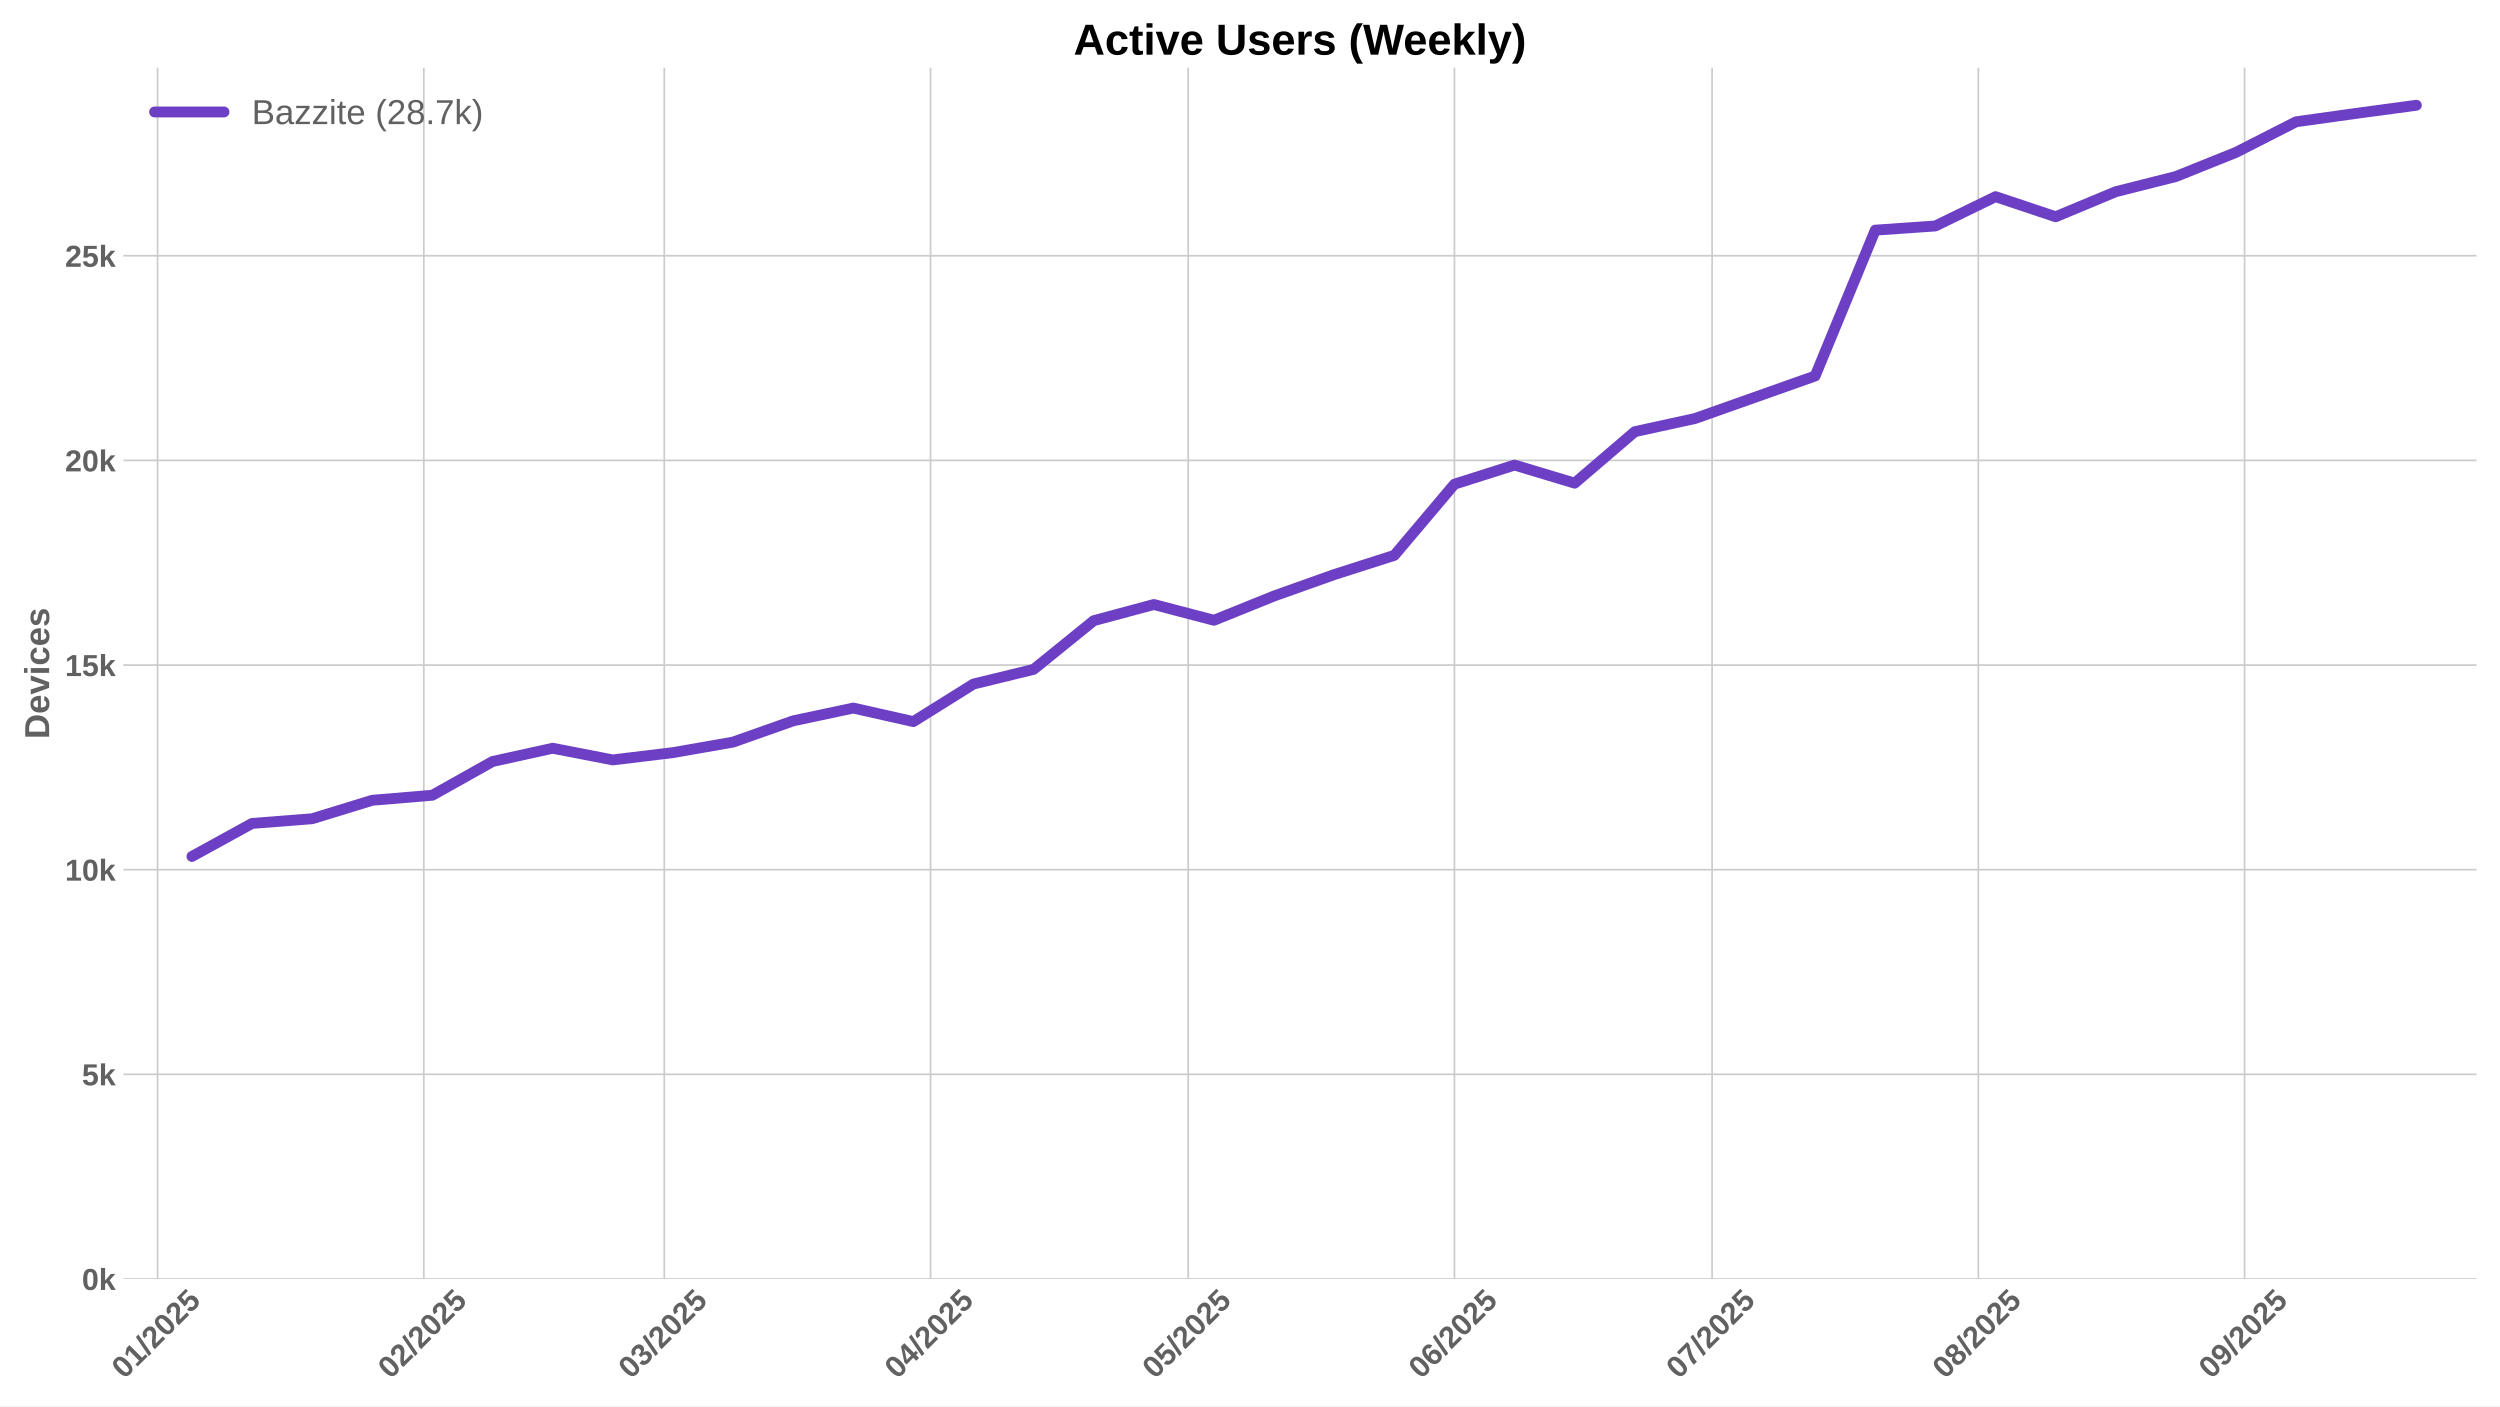
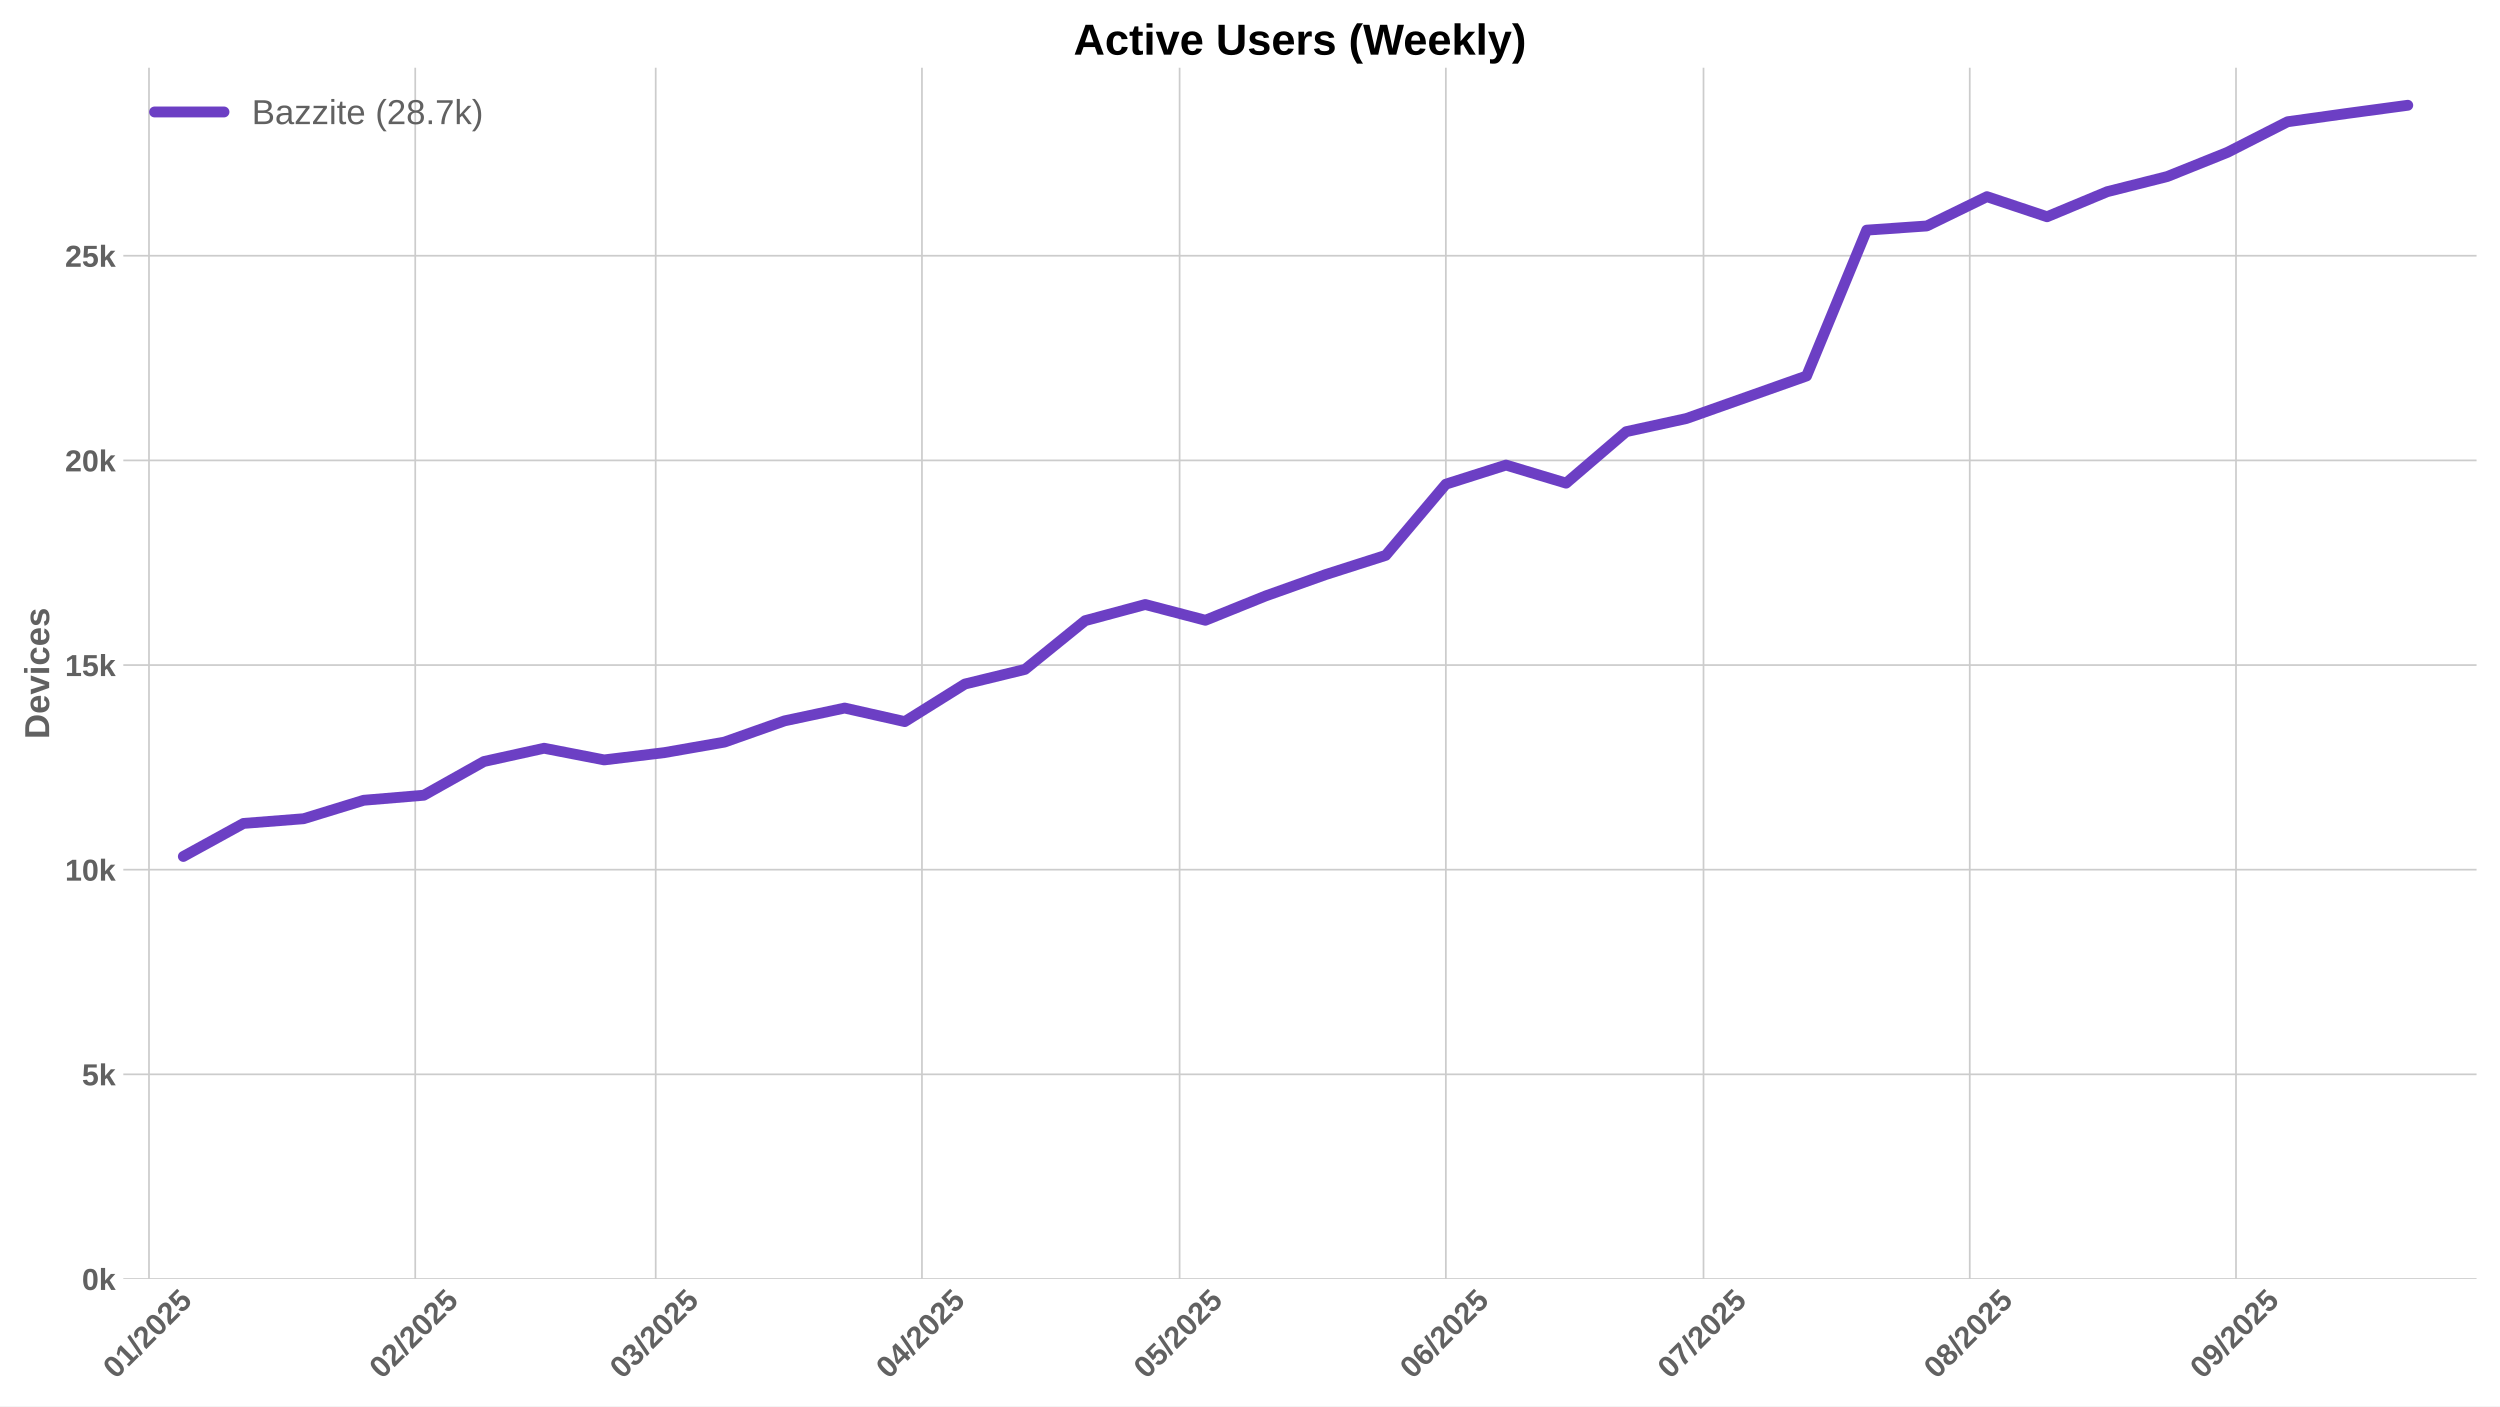
<svg xmlns="http://www.w3.org/2000/svg" xmlns:xlink="http://www.w3.org/1999/xlink" width="1152pt" height="648pt" viewBox="0 0 1152 648" version="1.1">
  <defs>
    <style type="text/css">*{stroke-linejoin: round; stroke-linecap: butt}</style>
  </defs>
  <g id="figure_1">
    <g id="patch_1">
      <path d="M 0 648  L 1152 648  L 1152 0  L 0 0  z " style="fill: #ffffff" />
    </g>
    <g id="axes_1">
      <g id="patch_2">
        <path d="M 56.82 589.343  L 1141.2 589.343  L 1141.2 31.2  L 56.82 31.2  z " style="fill: #ffffff" />
      </g>
      <g id="matplotlib.axis_1">
        <g id="xtick_1">
          <g id="line2d_1">
-             <path d="M 72.608 589.343  L 72.608 31.2  " clip-path="url(#pc7338f2c9f)" style="fill: none; stroke: #cccccc; stroke-width: 0.8; stroke-linecap: round" />
+             <path d="M 68.653 589.343  L 68.653 31.2  " clip-path="url(#pbc59b7cea6)" style="fill: none; stroke: #cccccc; stroke-width: 0.8; stroke-linecap: round" />
          </g>
          <g id="line2d_2" />
          <g id="text_1">
-             <g style="fill: #616161" transform="translate(57.27794 635.7977) rotate(-45) scale(0.14 -0.14)">
+             <g style="fill: #616161" transform="translate(53.32278 635.7977) rotate(-45) scale(0.14 -0.14)">
              <defs>
                <path id="LiberationSans-Bold-30" d="M 3297 2203  Q 3297 1088 2914 512  Q 2531 -63 1766 -63  Q 253 -63 253 2203  Q 253 2994 418 3494  Q 584 3994 915 4231  Q 1247 4469 1791 4469  Q 2572 4469 2934 3903  Q 3297 3338 3297 2203  z M 2416 2203  Q 2416 2813 2356 3150  Q 2297 3488 2165 3634  Q 2034 3781 1784 3781  Q 1519 3781 1383 3632  Q 1247 3484 1189 3148  Q 1131 2813 1131 2203  Q 1131 1600 1192 1261  Q 1253 922 1386 775  Q 1519 628 1772 628  Q 2022 628 2158 783  Q 2294 938 2355 1278  Q 2416 1619 2416 2203  z " transform="scale(0.015625)" />
                <path id="LiberationSans-Bold-31" d="M 403 0  L 403 653  L 1494 653  L 1494 3656  L 438 2997  L 438 3688  L 1541 4403  L 2372 4403  L 2372 653  L 3381 653  L 3381 0  L 403 0  z " transform="scale(0.015625)" />
                <path id="LiberationSans-Bold-2f" d="M 63 -128  L 972 4638  L 1716 4638  L 822 -128  L 63 -128  z " transform="scale(0.015625)" />
                <path id="LiberationSans-Bold-32" d="M 222 0  L 222 609  Q 394 988 711 1347  Q 1028 1706 1509 2097  Q 1972 2472 2158 2715  Q 2344 2959 2344 3194  Q 2344 3769 1766 3769  Q 1484 3769 1336 3617  Q 1188 3466 1144 3163  L 259 3213  Q 334 3825 717 4147  Q 1100 4469 1759 4469  Q 2472 4469 2853 4144  Q 3234 3819 3234 3231  Q 3234 2922 3112 2672  Q 2991 2422 2800 2211  Q 2609 2000 2376 1815  Q 2144 1631 1925 1456  Q 1706 1281 1526 1103  Q 1347 925 1259 722  L 3303 722  L 3303 0  L 222 0  z " transform="scale(0.015625)" />
                <path id="LiberationSans-Bold-35" d="M 3381 1466  Q 3381 766 2945 351  Q 2509 -63 1750 -63  Q 1088 -63 689 235  Q 291 534 197 1100  L 1075 1172  Q 1144 891 1319 762  Q 1494 634 1759 634  Q 2088 634 2283 843  Q 2478 1053 2478 1447  Q 2478 1794 2293 2001  Q 2109 2209 1778 2209  Q 1413 2209 1181 1925  L 325 1925  L 478 4403  L 3125 4403  L 3125 3750  L 1275 3750  L 1203 2638  Q 1522 2919 2000 2919  Q 2628 2919 3004 2528  Q 3381 2138 3381 1466  z " transform="scale(0.015625)" />
              </defs>
              <use xlink:href="#LiberationSans-Bold-30" />
              <use xlink:href="#LiberationSans-Bold-31" transform="translate(55.61523 0)" />
              <use xlink:href="#LiberationSans-Bold-2f" transform="translate(111.2305 0)" />
              <use xlink:href="#LiberationSans-Bold-32" transform="translate(139.0137 0)" />
              <use xlink:href="#LiberationSans-Bold-30" transform="translate(194.6289 0)" />
              <use xlink:href="#LiberationSans-Bold-32" transform="translate(250.2441 0)" />
              <use xlink:href="#LiberationSans-Bold-35" transform="translate(305.8594 0)" />
            </g>
          </g>
        </g>
        <g id="xtick_2">
          <g id="line2d_3">
-             <path d="M 195.294 589.343  L 195.294 31.2  " clip-path="url(#pc7338f2c9f)" style="fill: none; stroke: #cccccc; stroke-width: 0.8; stroke-linecap: round" />
+             <path d="M 191.338 589.343  L 191.338 31.2  " clip-path="url(#pbc59b7cea6)" style="fill: none; stroke: #cccccc; stroke-width: 0.8; stroke-linecap: round" />
          </g>
          <g id="line2d_4" />
          <g id="text_2">
-             <g style="fill: #616161" transform="translate(179.9633 635.7977) rotate(-45) scale(0.14 -0.14)">
+             <g style="fill: #616161" transform="translate(176.0081 635.7977) rotate(-45) scale(0.14 -0.14)">
              <use xlink:href="#LiberationSans-Bold-30" />
              <use xlink:href="#LiberationSans-Bold-32" transform="translate(55.61523 0)" />
              <use xlink:href="#LiberationSans-Bold-2f" transform="translate(111.2305 0)" />
              <use xlink:href="#LiberationSans-Bold-32" transform="translate(139.0137 0)" />
              <use xlink:href="#LiberationSans-Bold-30" transform="translate(194.6289 0)" />
              <use xlink:href="#LiberationSans-Bold-32" transform="translate(250.2441 0)" />
              <use xlink:href="#LiberationSans-Bold-35" transform="translate(305.8594 0)" />
            </g>
          </g>
        </g>
        <g id="xtick_3">
          <g id="line2d_5">
-             <path d="M 306.106 589.343  L 306.106 31.2  " clip-path="url(#pc7338f2c9f)" style="fill: none; stroke: #cccccc; stroke-width: 0.8; stroke-linecap: round" />
+             <path d="M 302.151 589.343  L 302.151 31.2  " clip-path="url(#pbc59b7cea6)" style="fill: none; stroke: #cccccc; stroke-width: 0.8; stroke-linecap: round" />
          </g>
          <g id="line2d_6" />
          <g id="text_3">
-             <g style="fill: #616161" transform="translate(290.7758 635.7977) rotate(-45) scale(0.14 -0.14)">
+             <g style="fill: #616161" transform="translate(286.8207 635.7977) rotate(-45) scale(0.14 -0.14)">
              <defs>
                <path id="LiberationSans-Bold-33" d="M 3328 1222  Q 3328 603 2922 265  Q 2516 -72 1766 -72  Q 1056 -72 637 254  Q 219 581 147 1197  L 1041 1275  Q 1125 641 1763 641  Q 2078 641 2253 797  Q 2428 953 2428 1275  Q 2428 1569 2215 1725  Q 2003 1881 1584 1881  L 1278 1881  L 1278 2591  L 1566 2591  Q 1944 2591 2134 2745  Q 2325 2900 2325 3188  Q 2325 3459 2173 3614  Q 2022 3769 1731 3769  Q 1459 3769 1292 3619  Q 1125 3469 1100 3194  L 222 3256  Q 291 3825 694 4147  Q 1097 4469 1747 4469  Q 2438 4469 2827 4158  Q 3216 3847 3216 3297  Q 3216 2884 2973 2618  Q 2731 2353 2275 2266  L 2275 2253  Q 2781 2194 3054 1920  Q 3328 1647 3328 1222  z " transform="scale(0.015625)" />
              </defs>
              <use xlink:href="#LiberationSans-Bold-30" />
              <use xlink:href="#LiberationSans-Bold-33" transform="translate(55.61523 0)" />
              <use xlink:href="#LiberationSans-Bold-2f" transform="translate(111.2305 0)" />
              <use xlink:href="#LiberationSans-Bold-32" transform="translate(139.0137 0)" />
              <use xlink:href="#LiberationSans-Bold-30" transform="translate(194.6289 0)" />
              <use xlink:href="#LiberationSans-Bold-32" transform="translate(250.2441 0)" />
              <use xlink:href="#LiberationSans-Bold-35" transform="translate(305.8594 0)" />
            </g>
          </g>
        </g>
        <g id="xtick_4">
          <g id="line2d_7">
-             <path d="M 428.791 589.343  L 428.791 31.2  " clip-path="url(#pc7338f2c9f)" style="fill: none; stroke: #cccccc; stroke-width: 0.8; stroke-linecap: round" />
+             <path d="M 424.836 589.343  L 424.836 31.2  " clip-path="url(#pbc59b7cea6)" style="fill: none; stroke: #cccccc; stroke-width: 0.8; stroke-linecap: round" />
          </g>
          <g id="line2d_8" />
          <g id="text_4">
-             <g style="fill: #616161" transform="translate(413.4612 635.7977) rotate(-45) scale(0.14 -0.14)">
+             <g style="fill: #616161" transform="translate(409.506 635.7977) rotate(-45) scale(0.14 -0.14)">
              <defs>
                <path id="LiberationSans-Bold-34" d="M 2938 897  L 2938 0  L 2100 0  L 2100 897  L 97 897  L 97 1556  L 1956 4403  L 2938 4403  L 2938 1550  L 3525 1550  L 3525 897  L 2938 897  z M 2100 2991  Q 2100 3159 2111 3356  Q 2122 3553 2128 3609  Q 2047 3434 1834 3103  L 813 1550  L 2100 1550  L 2100 2991  z " transform="scale(0.015625)" />
              </defs>
              <use xlink:href="#LiberationSans-Bold-30" />
              <use xlink:href="#LiberationSans-Bold-34" transform="translate(55.61523 0)" />
              <use xlink:href="#LiberationSans-Bold-2f" transform="translate(111.2305 0)" />
              <use xlink:href="#LiberationSans-Bold-32" transform="translate(139.0137 0)" />
              <use xlink:href="#LiberationSans-Bold-30" transform="translate(194.6289 0)" />
              <use xlink:href="#LiberationSans-Bold-32" transform="translate(250.2441 0)" />
              <use xlink:href="#LiberationSans-Bold-35" transform="translate(305.8594 0)" />
            </g>
          </g>
        </g>
        <g id="xtick_5">
          <g id="line2d_9">
-             <path d="M 547.519 589.343  L 547.519 31.2  " clip-path="url(#pc7338f2c9f)" style="fill: none; stroke: #cccccc; stroke-width: 0.8; stroke-linecap: round" />
+             <path d="M 543.564 589.343  L 543.564 31.2  " clip-path="url(#pbc59b7cea6)" style="fill: none; stroke: #cccccc; stroke-width: 0.8; stroke-linecap: round" />
          </g>
          <g id="line2d_10" />
          <g id="text_5">
-             <g style="fill: #616161" transform="translate(532.1889 635.7977) rotate(-45) scale(0.14 -0.14)">
+             <g style="fill: #616161" transform="translate(528.2337 635.7977) rotate(-45) scale(0.14 -0.14)">
              <use xlink:href="#LiberationSans-Bold-30" />
              <use xlink:href="#LiberationSans-Bold-35" transform="translate(55.61523 0)" />
              <use xlink:href="#LiberationSans-Bold-2f" transform="translate(111.2305 0)" />
              <use xlink:href="#LiberationSans-Bold-32" transform="translate(139.0137 0)" />
              <use xlink:href="#LiberationSans-Bold-30" transform="translate(194.6289 0)" />
              <use xlink:href="#LiberationSans-Bold-32" transform="translate(250.2441 0)" />
              <use xlink:href="#LiberationSans-Bold-35" transform="translate(305.8594 0)" />
            </g>
          </g>
        </g>
        <g id="xtick_6">
          <g id="line2d_11">
-             <path d="M 670.205 589.343  L 670.205 31.2  " clip-path="url(#pc7338f2c9f)" style="fill: none; stroke: #cccccc; stroke-width: 0.8; stroke-linecap: round" />
+             <path d="M 666.249 589.343  L 666.249 31.2  " clip-path="url(#pbc59b7cea6)" style="fill: none; stroke: #cccccc; stroke-width: 0.8; stroke-linecap: round" />
          </g>
          <g id="line2d_12" />
          <g id="text_6">
-             <g style="fill: #616161" transform="translate(654.8742 635.7977) rotate(-45) scale(0.14 -0.14)">
+             <g style="fill: #616161" transform="translate(650.9191 635.7977) rotate(-45) scale(0.14 -0.14)">
              <defs>
                <path id="LiberationSans-Bold-36" d="M 3328 1441  Q 3328 738 2934 337  Q 2541 -63 1847 -63  Q 1069 -63 651 482  Q 234 1028 234 2100  Q 234 3278 657 3873  Q 1081 4469 1869 4469  Q 2428 4469 2751 4222  Q 3075 3975 3209 3456  L 2381 3341  Q 2263 3775 1850 3775  Q 1497 3775 1295 3422  Q 1094 3069 1094 2350  Q 1234 2584 1484 2709  Q 1734 2834 2050 2834  Q 2641 2834 2984 2459  Q 3328 2084 3328 1441  z M 2447 1416  Q 2447 1791 2273 1989  Q 2100 2188 1797 2188  Q 1506 2188 1331 2002  Q 1156 1816 1156 1509  Q 1156 1125 1339 873  Q 1522 622 1819 622  Q 2116 622 2281 833  Q 2447 1044 2447 1416  z " transform="scale(0.015625)" />
              </defs>
              <use xlink:href="#LiberationSans-Bold-30" />
              <use xlink:href="#LiberationSans-Bold-36" transform="translate(55.61523 0)" />
              <use xlink:href="#LiberationSans-Bold-2f" transform="translate(111.2305 0)" />
              <use xlink:href="#LiberationSans-Bold-32" transform="translate(139.0137 0)" />
              <use xlink:href="#LiberationSans-Bold-30" transform="translate(194.6289 0)" />
              <use xlink:href="#LiberationSans-Bold-32" transform="translate(250.2441 0)" />
              <use xlink:href="#LiberationSans-Bold-35" transform="translate(305.8594 0)" />
            </g>
          </g>
        </g>
        <g id="xtick_7">
          <g id="line2d_13">
-             <path d="M 788.932 589.343  L 788.932 31.2  " clip-path="url(#pc7338f2c9f)" style="fill: none; stroke: #cccccc; stroke-width: 0.8; stroke-linecap: round" />
+             <path d="M 784.977 589.343  L 784.977 31.2  " clip-path="url(#pbc59b7cea6)" style="fill: none; stroke: #cccccc; stroke-width: 0.8; stroke-linecap: round" />
          </g>
          <g id="line2d_14" />
          <g id="text_7">
-             <g style="fill: #616161" transform="translate(773.602 635.7977) rotate(-45) scale(0.14 -0.14)">
+             <g style="fill: #616161" transform="translate(769.6468 635.7977) rotate(-45) scale(0.14 -0.14)">
              <defs>
                <path id="LiberationSans-Bold-37" d="M 3278 3706  Q 2981 3238 2717 2797  Q 2453 2356 2256 1911  Q 2059 1466 1945 995  Q 1831 525 1831 0  L 916 0  Q 916 550 1059 1064  Q 1203 1578 1475 2111  Q 1747 2644 2463 3681  L 275 3681  L 275 4403  L 3278 4403  L 3278 3706  z " transform="scale(0.015625)" />
              </defs>
              <use xlink:href="#LiberationSans-Bold-30" />
              <use xlink:href="#LiberationSans-Bold-37" transform="translate(55.61523 0)" />
              <use xlink:href="#LiberationSans-Bold-2f" transform="translate(111.2305 0)" />
              <use xlink:href="#LiberationSans-Bold-32" transform="translate(139.0137 0)" />
              <use xlink:href="#LiberationSans-Bold-30" transform="translate(194.6289 0)" />
              <use xlink:href="#LiberationSans-Bold-32" transform="translate(250.2441 0)" />
              <use xlink:href="#LiberationSans-Bold-35" transform="translate(305.8594 0)" />
            </g>
          </g>
        </g>
        <g id="xtick_8">
          <g id="line2d_15">
-             <path d="M 911.618 589.343  L 911.618 31.2  " clip-path="url(#pc7338f2c9f)" style="fill: none; stroke: #cccccc; stroke-width: 0.8; stroke-linecap: round" />
+             <path d="M 907.662 589.343  L 907.662 31.2  " clip-path="url(#pbc59b7cea6)" style="fill: none; stroke: #cccccc; stroke-width: 0.8; stroke-linecap: round" />
          </g>
          <g id="line2d_16" />
          <g id="text_8">
-             <g style="fill: #616161" transform="translate(896.2873 635.7977) rotate(-45) scale(0.14 -0.14)">
+             <g style="fill: #616161" transform="translate(892.3321 635.7977) rotate(-45) scale(0.14 -0.14)">
              <defs>
                <path id="LiberationSans-Bold-38" d="M 3363 1241  Q 3363 622 2953 279  Q 2544 -63 1784 -63  Q 1031 -63 617 278  Q 203 619 203 1234  Q 203 1656 447 1945  Q 691 2234 1100 2303  L 1100 2316  Q 744 2394 525 2669  Q 306 2944 306 3303  Q 306 3844 689 4156  Q 1072 4469 1772 4469  Q 2488 4469 2870 4164  Q 3253 3859 3253 3297  Q 3253 2938 3036 2666  Q 2819 2394 2453 2322  L 2453 2309  Q 2878 2241 3120 1961  Q 3363 1681 3363 1241  z M 2350 3250  Q 2350 3563 2206 3708  Q 2063 3853 1772 3853  Q 1203 3853 1203 3250  Q 1203 2619 1778 2619  Q 2066 2619 2208 2766  Q 2350 2913 2350 3250  z M 2453 1313  Q 2453 2003 1766 2003  Q 1447 2003 1276 1822  Q 1106 1641 1106 1300  Q 1106 913 1275 734  Q 1444 556 1791 556  Q 2131 556 2292 734  Q 2453 913 2453 1313  z " transform="scale(0.015625)" />
              </defs>
              <use xlink:href="#LiberationSans-Bold-30" />
              <use xlink:href="#LiberationSans-Bold-38" transform="translate(55.61523 0)" />
              <use xlink:href="#LiberationSans-Bold-2f" transform="translate(111.2305 0)" />
              <use xlink:href="#LiberationSans-Bold-32" transform="translate(139.0137 0)" />
              <use xlink:href="#LiberationSans-Bold-30" transform="translate(194.6289 0)" />
              <use xlink:href="#LiberationSans-Bold-32" transform="translate(250.2441 0)" />
              <use xlink:href="#LiberationSans-Bold-35" transform="translate(305.8594 0)" />
            </g>
          </g>
        </g>
        <g id="xtick_9">
          <g id="line2d_17">
-             <path d="M 1034.303 589.343  L 1034.303 31.2  " clip-path="url(#pc7338f2c9f)" style="fill: none; stroke: #cccccc; stroke-width: 0.8; stroke-linecap: round" />
+             <path d="M 1030.348 589.343  L 1030.348 31.2  " clip-path="url(#pbc59b7cea6)" style="fill: none; stroke: #cccccc; stroke-width: 0.8; stroke-linecap: round" />
          </g>
          <g id="line2d_18" />
          <g id="text_9">
-             <g style="fill: #616161" transform="translate(1018.973 635.7977) rotate(-45) scale(0.14 -0.14)">
+             <g style="fill: #616161" transform="translate(1015.017 635.7977) rotate(-45) scale(0.14 -0.14)">
              <defs>
                <path id="LiberationSans-Bold-39" d="M 3322 2272  Q 3322 1100 2894 518  Q 2466 -63 1678 -63  Q 1097 -63 767 185  Q 438 434 300 972  L 1125 1088  Q 1247 628 1688 628  Q 2056 628 2254 981  Q 2453 1334 2459 2028  Q 2341 1794 2070 1661  Q 1800 1528 1488 1528  Q 906 1528 564 1923  Q 222 2319 222 2994  Q 222 3688 623 4078  Q 1025 4469 1759 4469  Q 2550 4469 2936 3920  Q 3322 3372 3322 2272  z M 2394 2888  Q 2394 3297 2214 3539  Q 2034 3781 1738 3781  Q 1447 3781 1280 3570  Q 1113 3359 1113 2988  Q 1113 2622 1278 2401  Q 1444 2181 1741 2181  Q 2022 2181 2208 2373  Q 2394 2566 2394 2888  z " transform="scale(0.015625)" />
              </defs>
              <use xlink:href="#LiberationSans-Bold-30" />
              <use xlink:href="#LiberationSans-Bold-39" transform="translate(55.61523 0)" />
              <use xlink:href="#LiberationSans-Bold-2f" transform="translate(111.2305 0)" />
              <use xlink:href="#LiberationSans-Bold-32" transform="translate(139.0137 0)" />
              <use xlink:href="#LiberationSans-Bold-30" transform="translate(194.6289 0)" />
              <use xlink:href="#LiberationSans-Bold-32" transform="translate(250.2441 0)" />
              <use xlink:href="#LiberationSans-Bold-35" transform="translate(305.8594 0)" />
            </g>
          </g>
        </g>
      </g>
      <g id="matplotlib.axis_2">
        <g id="ytick_1">
          <g id="line2d_19">
-             <path d="M 56.82 589.343  L 1141.2 589.343  " clip-path="url(#pc7338f2c9f)" style="fill: none; stroke: #cccccc; stroke-width: 0.8; stroke-linecap: round" />
+             <path d="M 56.82 589.343  L 1141.2 589.343  " clip-path="url(#pbc59b7cea6)" style="fill: none; stroke: #cccccc; stroke-width: 0.8; stroke-linecap: round" />
          </g>
          <g id="line2d_20" />
          <g id="text_10">
            <g style="fill: #616161" transform="translate(37.74938 594.416) scale(0.14 -0.14)">
              <defs>
                <path id="LiberationSans-Bold-6b" d="M 2606 0  L 1703 1531  L 1325 1269  L 1325 0  L 447 0  L 447 4638  L 1325 4638  L 1325 1981  L 2531 3381  L 3475 3381  L 2288 2063  L 3566 0  L 2606 0  z " transform="scale(0.015625)" />
              </defs>
              <use xlink:href="#LiberationSans-Bold-30" />
              <use xlink:href="#LiberationSans-Bold-6b" transform="translate(55.61523 0)" />
            </g>
          </g>
        </g>
        <g id="ytick_2">
          <g id="line2d_21">
-             <path d="M 56.82 495.045  L 1141.2 495.045  " clip-path="url(#pc7338f2c9f)" style="fill: none; stroke: #cccccc; stroke-width: 0.8; stroke-linecap: round" />
+             <path d="M 56.82 495.045  L 1141.2 495.045  " clip-path="url(#pbc59b7cea6)" style="fill: none; stroke: #cccccc; stroke-width: 0.8; stroke-linecap: round" />
          </g>
          <g id="line2d_22" />
          <g id="text_11">
            <g style="fill: #616161" transform="translate(37.74938 500.1182) scale(0.14 -0.14)">
              <use xlink:href="#LiberationSans-Bold-35" />
              <use xlink:href="#LiberationSans-Bold-6b" transform="translate(55.61523 0)" />
            </g>
          </g>
        </g>
        <g id="ytick_3">
          <g id="line2d_23">
-             <path d="M 56.82 400.748  L 1141.2 400.748  " clip-path="url(#pc7338f2c9f)" style="fill: none; stroke: #cccccc; stroke-width: 0.8; stroke-linecap: round" />
+             <path d="M 56.82 400.748  L 1141.2 400.748  " clip-path="url(#pbc59b7cea6)" style="fill: none; stroke: #cccccc; stroke-width: 0.8; stroke-linecap: round" />
          </g>
          <g id="line2d_24" />
          <g id="text_12">
            <g style="fill: #616161" transform="translate(29.96406 405.8203) scale(0.14 -0.14)">
              <use xlink:href="#LiberationSans-Bold-31" />
              <use xlink:href="#LiberationSans-Bold-30" transform="translate(55.61523 0)" />
              <use xlink:href="#LiberationSans-Bold-6b" transform="translate(111.2305 0)" />
            </g>
          </g>
        </g>
        <g id="ytick_4">
          <g id="line2d_25">
-             <path d="M 56.82 306.45  L 1141.2 306.45  " clip-path="url(#pc7338f2c9f)" style="fill: none; stroke: #cccccc; stroke-width: 0.8; stroke-linecap: round" />
+             <path d="M 56.82 306.45  L 1141.2 306.45  " clip-path="url(#pbc59b7cea6)" style="fill: none; stroke: #cccccc; stroke-width: 0.8; stroke-linecap: round" />
          </g>
          <g id="line2d_26" />
          <g id="text_13">
            <g style="fill: #616161" transform="translate(29.96406 311.5225) scale(0.14 -0.14)">
              <use xlink:href="#LiberationSans-Bold-31" />
              <use xlink:href="#LiberationSans-Bold-35" transform="translate(55.61523 0)" />
              <use xlink:href="#LiberationSans-Bold-6b" transform="translate(111.2305 0)" />
            </g>
          </g>
        </g>
        <g id="ytick_5">
          <g id="line2d_27">
-             <path d="M 56.82 212.152  L 1141.2 212.152  " clip-path="url(#pc7338f2c9f)" style="fill: none; stroke: #cccccc; stroke-width: 0.8; stroke-linecap: round" />
+             <path d="M 56.82 212.152  L 1141.2 212.152  " clip-path="url(#pbc59b7cea6)" style="fill: none; stroke: #cccccc; stroke-width: 0.8; stroke-linecap: round" />
          </g>
          <g id="line2d_28" />
          <g id="text_14">
            <g style="fill: #616161" transform="translate(29.96406 217.2247) scale(0.14 -0.14)">
              <use xlink:href="#LiberationSans-Bold-32" />
              <use xlink:href="#LiberationSans-Bold-30" transform="translate(55.61523 0)" />
              <use xlink:href="#LiberationSans-Bold-6b" transform="translate(111.2305 0)" />
            </g>
          </g>
        </g>
        <g id="ytick_6">
          <g id="line2d_29">
-             <path d="M 56.82 117.854  L 1141.2 117.854  " clip-path="url(#pc7338f2c9f)" style="fill: none; stroke: #cccccc; stroke-width: 0.8; stroke-linecap: round" />
+             <path d="M 56.82 117.854  L 1141.2 117.854  " clip-path="url(#pbc59b7cea6)" style="fill: none; stroke: #cccccc; stroke-width: 0.8; stroke-linecap: round" />
          </g>
          <g id="line2d_30" />
          <g id="text_15">
            <g style="fill: #616161" transform="translate(29.96406 122.9269) scale(0.14 -0.14)">
              <use xlink:href="#LiberationSans-Bold-32" />
              <use xlink:href="#LiberationSans-Bold-35" transform="translate(55.61523 0)" />
              <use xlink:href="#LiberationSans-Bold-6b" transform="translate(111.2305 0)" />
            </g>
          </g>
        </g>
        <g id="text_16">
          <g style="fill: #616161" transform="translate(22.64406 340.5153) rotate(-90) scale(0.16 -0.16)">
            <defs>
              <path id="LiberationSans-Bold-44" d="M 4353 2234  Q 4353 1553 4086 1045  Q 3819 538 3330 269  Q 2841 0 2209 0  L 428 0  L 428 4403  L 2022 4403  Q 3134 4403 3743 3842  Q 4353 3281 4353 2234  z M 3425 2234  Q 3425 2944 3056 3317  Q 2688 3691 2003 3691  L 1350 3691  L 1350 713  L 2131 713  Q 2725 713 3075 1122  Q 3425 1531 3425 2234  z " transform="scale(0.015625)" />
              <path id="LiberationSans-Bold-65" d="M 1831 -63  Q 1069 -63 659 389  Q 250 841 250 1706  Q 250 2544 665 2994  Q 1081 3444 1844 3444  Q 2572 3444 2956 2961  Q 3341 2478 3341 1547  L 3341 1522  L 1172 1522  Q 1172 1028 1355 776  Q 1538 525 1875 525  Q 2341 525 2463 928  L 3291 856  Q 2931 -63 1831 -63  z M 1831 2891  Q 1522 2891 1355 2675  Q 1188 2459 1178 2072  L 2491 2072  Q 2466 2481 2294 2686  Q 2122 2891 1831 2891  z " transform="scale(0.015625)" />
              <path id="LiberationSans-Bold-76" d="M 2284 0  L 1234 0  L 25 3381  L 953 3381  L 1544 1491  Q 1591 1334 1766 709  Q 1797 838 1894 1159  Q 1991 1481 2613 3381  L 3531 3381  L 2284 0  z " transform="scale(0.015625)" />
              <path id="LiberationSans-Bold-69" d="M 447 3991  L 447 4638  L 1325 4638  L 1325 3991  L 447 3991  z M 447 0  L 447 3381  L 1325 3381  L 1325 0  L 447 0  z " transform="scale(0.015625)" />
              <path id="LiberationSans-Bold-63" d="M 1856 -63  Q 1088 -63 669 395  Q 250 853 250 1672  Q 250 2509 672 2976  Q 1094 3444 1869 3444  Q 2466 3444 2856 3144  Q 3247 2844 3347 2316  L 2463 2272  Q 2425 2531 2275 2686  Q 2125 2841 1850 2841  Q 1172 2841 1172 1706  Q 1172 538 1863 538  Q 2113 538 2281 695  Q 2450 853 2491 1166  L 3372 1125  Q 3325 778 3123 506  Q 2922 234 2594 85  Q 2266 -63 1856 -63  z " transform="scale(0.015625)" />
              <path id="LiberationSans-Bold-73" d="M 3297 988  Q 3297 497 2895 217  Q 2494 -63 1784 -63  Q 1088 -63 717 157  Q 347 378 225 844  L 997 959  Q 1063 719 1223 619  Q 1384 519 1784 519  Q 2153 519 2322 612  Q 2491 706 2491 906  Q 2491 1069 2355 1164  Q 2219 1259 1894 1325  Q 1150 1472 890 1598  Q 631 1725 495 1926  Q 359 2128 359 2422  Q 359 2906 732 3176  Q 1106 3447 1791 3447  Q 2394 3447 2761 3212  Q 3128 2978 3219 2534  L 2441 2453  Q 2403 2659 2256 2761  Q 2109 2863 1791 2863  Q 1478 2863 1322 2783  Q 1166 2703 1166 2516  Q 1166 2369 1286 2283  Q 1406 2197 1691 2141  Q 2088 2059 2395 1973  Q 2703 1888 2889 1769  Q 3075 1650 3186 1464  Q 3297 1278 3297 988  z " transform="scale(0.015625)" />
            </defs>
            <use xlink:href="#LiberationSans-Bold-44" />
            <use xlink:href="#LiberationSans-Bold-65" transform="translate(72.2168 0)" />
            <use xlink:href="#LiberationSans-Bold-76" transform="translate(127.832 0)" />
            <use xlink:href="#LiberationSans-Bold-69" transform="translate(183.4473 0)" />
            <use xlink:href="#LiberationSans-Bold-63" transform="translate(211.2305 0)" />
            <use xlink:href="#LiberationSans-Bold-65" transform="translate(266.8457 0)" />
            <use xlink:href="#LiberationSans-Bold-73" transform="translate(322.4609 0)" />
          </g>
        </g>
      </g>
      <g id="line2d_31">
-         <path d="M 88.439 394.656  L 116.142 379.436  L 143.845 377.267  L 171.548 368.762  L 199.251 366.442  L 226.954 350.902  L 254.657 344.791  L 282.361 350.166  L 310.064 346.809  L 337.767 341.962  L 365.47 332.174  L 393.173 326.271  L 420.876 332.514  L 448.579 315.201  L 476.283 308.449  L 503.986 286.006  L 531.689 278.556  L 559.392 285.817  L 587.095 274.634  L 614.798 264.77  L 642.501 255.906  L 670.205 223.109  L 697.908 214.302  L 725.611 222.638  L 753.314 198.912  L 781.017 192.859  L 836.423 173.245  L 864.126 106.048  L 891.83 104.124  L 919.533 90.621  L 947.236 99.881  L 974.939 88.339  L 1002.642 81.342  L 1030.345 70.215  L 1058.048 56.108  L 1085.752 52.242  L 1113.455 48.507  " clip-path="url(#pc7338f2c9f)" style="fill: none; stroke: #6c3fc4; stroke-width: 5; stroke-linecap: round" />
+         <path d="M 84.483 394.656  L 112.187 379.436  L 139.89 377.267  L 167.593 368.762  L 195.296 366.442  L 222.999 350.902  L 250.702 344.791  L 278.405 350.166  L 306.109 346.809  L 333.812 341.962  L 361.515 332.174  L 389.218 326.271  L 416.921 332.514  L 444.624 315.201  L 472.327 308.449  L 500.031 286.006  L 527.734 278.556  L 555.437 285.817  L 583.14 274.634  L 610.843 264.77  L 638.546 255.906  L 666.249 223.109  L 693.952 214.302  L 721.656 222.638  L 749.359 198.912  L 777.062 192.859  L 832.468 173.245  L 860.171 106.048  L 887.874 104.124  L 915.578 90.621  L 943.281 99.881  L 970.984 88.339  L 998.687 81.342  L 1026.39 70.215  L 1054.093 56.108  L 1081.796 52.242  L 1109.5 48.507  " clip-path="url(#pbc59b7cea6)" style="fill: none; stroke: #6c3fc4; stroke-width: 5; stroke-linecap: round" />
      </g>
      <g id="patch_3">
        <path d="M 56.82 589.343  L 56.82 31.2  " style="fill: none" />
      </g>
      <g id="patch_4">
        <path d="M 1141.2 589.343  L 1141.2 31.2  " style="fill: none" />
      </g>
      <g id="patch_5">
        <path d="M 56.82 589.343  L 1141.2 589.343  " style="fill: none" />
      </g>
      <g id="patch_6">
        <path d="M 56.82 31.2  L 1141.2 31.2  " style="fill: none" />
      </g>
      <g id="text_17">
        <g transform="translate(494.6991 25.2) scale(0.2 -0.2)">
          <defs>
            <path id="LiberationSans-Bold-41" d="M 3541 0  L 3150 1125  L 1472 1125  L 1081 0  L 159 0  L 1766 4403  L 2853 4403  L 4453 0  L 3541 0  z M 2309 3725  L 2291 3656  Q 2259 3544 2215 3400  Q 2172 3256 1678 1819  L 2944 1819  L 2509 3084  L 2375 3509  L 2309 3725  z " transform="scale(0.015625)" />
            <path id="LiberationSans-Bold-74" d="M 1313 -56  Q 925 -56 715 155  Q 506 366 506 794  L 506 2788  L 78 2788  L 78 3381  L 550 3381  L 825 4175  L 1375 4175  L 1375 3381  L 2016 3381  L 2016 2788  L 1375 2788  L 1375 1031  Q 1375 784 1469 667  Q 1563 550 1759 550  Q 1863 550 2053 594  L 2053 50  Q 1728 -56 1313 -56  z " transform="scale(0.015625)" />
            <path id="LiberationSans-Bold-20" transform="scale(0.015625)" />
            <path id="LiberationSans-Bold-55" d="M 2259 -63  Q 1350 -63 867 381  Q 384 825 384 1650  L 384 4403  L 1306 4403  L 1306 1722  Q 1306 1200 1554 929  Q 1803 659 2284 659  Q 2778 659 3043 942  Q 3309 1225 3309 1753  L 3309 4403  L 4231 4403  L 4231 1697  Q 4231 859 3714 398  Q 3197 -63 2259 -63  z " transform="scale(0.015625)" />
            <path id="LiberationSans-Bold-72" d="M 447 0  L 447 2588  Q 447 2866 439 3052  Q 431 3238 422 3381  L 1259 3381  Q 1269 3325 1284 3039  Q 1300 2753 1300 2659  L 1313 2659  Q 1441 3016 1541 3161  Q 1641 3306 1778 3376  Q 1916 3447 2122 3447  Q 2291 3447 2394 3400  L 2394 2666  Q 2181 2713 2019 2713  Q 1691 2713 1508 2447  Q 1325 2181 1325 1659  L 1325 0  L 447 0  z " transform="scale(0.015625)" />
            <path id="LiberationSans-Bold-28" d="M 1247 -1328  Q 756 -622 537 81  Q 319 784 319 1659  Q 319 2531 537 3232  Q 756 3934 1247 4638  L 2125 4638  Q 1631 3925 1407 3219  Q 1184 2513 1184 1656  Q 1184 803 1406 101  Q 1628 -600 2125 -1328  L 1247 -1328  z " transform="scale(0.015625)" />
            <path id="LiberationSans-Bold-57" d="M 4897 0  L 3803 0  L 3206 2547  Q 3097 2997 3022 3488  Q 2947 3078 2900 2864  Q 2853 2650 2234 0  L 1141 0  L 6 4403  L 941 4403  L 1578 1559  L 1722 872  Q 1809 1306 1892 1701  Q 1975 2097 2516 4403  L 3547 4403  L 4103 2059  Q 4169 1797 4325 872  L 4403 1234  L 4569 1953  L 5100 4403  L 6034 4403  L 4897 0  z " transform="scale(0.015625)" />
            <path id="LiberationSans-Bold-6c" d="M 447 0  L 447 4638  L 1325 4638  L 1325 0  L 447 0  z " transform="scale(0.015625)" />
            <path id="LiberationSans-Bold-79" d="M 884 -1328  Q 569 -1328 331 -1288  L 331 -663  Q 497 -688 634 -688  Q 822 -688 945 -628  Q 1069 -569 1167 -431  Q 1266 -294 1388 34  L 50 3381  L 978 3381  L 1509 1797  Q 1634 1456 1825 753  L 1903 1050  L 2106 1784  L 2606 3381  L 3525 3381  L 2188 -178  Q 1919 -828 1630 -1078  Q 1341 -1328 884 -1328  z " transform="scale(0.015625)" />
            <path id="LiberationSans-Bold-29" d="M 6 -1328  Q 506 -597 726 101  Q 947 800 947 1656  Q 947 2516 722 3223  Q 497 3931 6 4638  L 884 4638  Q 1378 3928 1595 3225  Q 1813 2522 1813 1659  Q 1813 791 1595 87  Q 1378 -616 884 -1328  L 6 -1328  z " transform="scale(0.015625)" />
          </defs>
          <use xlink:href="#LiberationSans-Bold-41" />
          <use xlink:href="#LiberationSans-Bold-63" transform="translate(72.2168 0)" />
          <use xlink:href="#LiberationSans-Bold-74" transform="translate(127.832 0)" />
          <use xlink:href="#LiberationSans-Bold-69" transform="translate(161.1328 0)" />
          <use xlink:href="#LiberationSans-Bold-76" transform="translate(188.916 0)" />
          <use xlink:href="#LiberationSans-Bold-65" transform="translate(244.5312 0)" />
          <use xlink:href="#LiberationSans-Bold-20" transform="translate(300.1465 0)" />
          <use xlink:href="#LiberationSans-Bold-55" transform="translate(327.9297 0)" />
          <use xlink:href="#LiberationSans-Bold-73" transform="translate(400.1465 0)" />
          <use xlink:href="#LiberationSans-Bold-65" transform="translate(455.7617 0)" />
          <use xlink:href="#LiberationSans-Bold-72" transform="translate(511.377 0)" />
          <use xlink:href="#LiberationSans-Bold-73" transform="translate(550.293 0)" />
          <use xlink:href="#LiberationSans-Bold-20" transform="translate(605.9082 0)" />
          <use xlink:href="#LiberationSans-Bold-28" transform="translate(633.6914 0)" />
          <use xlink:href="#LiberationSans-Bold-57" transform="translate(666.9922 0)" />
          <use xlink:href="#LiberationSans-Bold-65" transform="translate(759.627 0)" />
          <use xlink:href="#LiberationSans-Bold-65" transform="translate(815.2422 0)" />
          <use xlink:href="#LiberationSans-Bold-6b" transform="translate(870.8574 0)" />
          <use xlink:href="#LiberationSans-Bold-6c" transform="translate(926.4727 0)" />
          <use xlink:href="#LiberationSans-Bold-79" transform="translate(954.2559 0)" />
          <use xlink:href="#LiberationSans-Bold-29" transform="translate(1009.871 0)" />
        </g>
      </g>
      <g id="legend_1">
        <g id="line2d_32">
          <path d="M 71.22 51.595  L 87.22 51.595  L 103.22 51.595  " style="fill: none; stroke: #6c3fc4; stroke-width: 5; stroke-linecap: round" />
        </g>
        <g id="text_18">
          <g style="fill: #616161" transform="translate(116.02 57.195) scale(0.16 -0.16)">
            <defs>
              <path id="LiberationSans-42" d="M 3931 1241  Q 3931 653 3503 326  Q 3075 0 2313 0  L 525 0  L 525 4403  L 2125 4403  Q 3675 4403 3675 3334  Q 3675 2944 3456 2678  Q 3238 2413 2838 2322  Q 3363 2259 3647 1970  Q 3931 1681 3931 1241  z M 3075 3263  Q 3075 3619 2831 3772  Q 2588 3925 2125 3925  L 1122 3925  L 1122 2531  L 2125 2531  Q 2603 2531 2839 2711  Q 3075 2891 3075 3263  z M 3328 1288  Q 3328 2066 2234 2066  L 1122 2066  L 1122 478  L 2281 478  Q 2828 478 3078 681  Q 3328 884 3328 1288  z " transform="scale(0.015625)" />
              <path id="LiberationSans-61" d="M 1294 -63  Q 784 -63 528 206  Q 272 475 272 944  Q 272 1469 617 1750  Q 963 2031 1731 2050  L 2491 2063  L 2491 2247  Q 2491 2659 2316 2837  Q 2141 3016 1766 3016  Q 1388 3016 1216 2887  Q 1044 2759 1009 2478  L 422 2531  Q 566 3444 1778 3444  Q 2416 3444 2737 3151  Q 3059 2859 3059 2306  L 3059 850  Q 3059 600 3125 473  Q 3191 347 3375 347  Q 3456 347 3559 369  L 3559 19  Q 3347 -31 3125 -31  Q 2813 -31 2670 133  Q 2528 297 2509 647  L 2491 647  Q 2275 259 1989 98  Q 1703 -63 1294 -63  z M 1422 359  Q 1731 359 1972 500  Q 2213 641 2352 886  Q 2491 1131 2491 1391  L 2491 1669  L 1875 1656  Q 1478 1650 1273 1575  Q 1069 1500 959 1344  Q 850 1188 850 934  Q 850 659 998 509  Q 1147 359 1422 359  z " transform="scale(0.015625)" />
              <path id="LiberationSans-7a" d="M 259 0  L 259 428  L 2150 2947  L 366 2947  L 366 3381  L 2816 3381  L 2816 2953  L 922 434  L 2881 434  L 2881 0  L 259 0  z " transform="scale(0.015625)" />
              <path id="LiberationSans-69" d="M 428 4100  L 428 4638  L 991 4638  L 991 4100  L 428 4100  z M 428 0  L 428 3381  L 991 3381  L 991 0  L 428 0  z " transform="scale(0.015625)" />
              <path id="LiberationSans-74" d="M 1731 25  Q 1453 -50 1163 -50  Q 488 -50 488 716  L 488 2972  L 97 2972  L 97 3381  L 509 3381  L 675 4138  L 1050 4138  L 1050 3381  L 1675 3381  L 1675 2972  L 1050 2972  L 1050 838  Q 1050 594 1129 495  Q 1209 397 1406 397  Q 1519 397 1731 441  L 1731 25  z " transform="scale(0.015625)" />
              <path id="LiberationSans-65" d="M 863 1572  Q 863 991 1103 675  Q 1344 359 1806 359  Q 2172 359 2392 506  Q 2613 653 2691 878  L 3184 738  Q 2881 -63 1806 -63  Q 1056 -63 664 384  Q 272 831 272 1713  Q 272 2550 664 2997  Q 1056 3444 1784 3444  Q 3275 3444 3275 1647  L 3275 1572  L 863 1572  z M 2694 2003  Q 2647 2538 2422 2783  Q 2197 3028 1775 3028  Q 1366 3028 1127 2754  Q 888 2481 869 2003  L 2694 2003  z " transform="scale(0.015625)" />
              <path id="LiberationSans-20" transform="scale(0.015625)" />
              <path id="LiberationSans-28" d="M 397 1663  Q 397 2566 680 3284  Q 963 4003 1550 4638  L 2094 4638  Q 1509 3988 1236 3256  Q 963 2525 963 1656  Q 963 791 1233 62  Q 1503 -666 2094 -1325  L 1550 -1325  Q 959 -688 678 32  Q 397 753 397 1650  L 397 1663  z " transform="scale(0.015625)" />
              <path id="LiberationSans-32" d="M 322 0  L 322 397  Q 481 763 711 1042  Q 941 1322 1194 1548  Q 1447 1775 1695 1969  Q 1944 2163 2144 2356  Q 2344 2550 2467 2762  Q 2591 2975 2591 3244  Q 2591 3606 2378 3806  Q 2166 4006 1788 4006  Q 1428 4006 1195 3811  Q 963 3616 922 3263  L 347 3316  Q 409 3844 795 4156  Q 1181 4469 1788 4469  Q 2453 4469 2811 4155  Q 3169 3841 3169 3263  Q 3169 3006 3051 2753  Q 2934 2500 2703 2247  Q 2472 1994 1819 1463  Q 1459 1169 1246 933  Q 1034 697 941 478  L 3238 478  L 3238 0  L 322 0  z " transform="scale(0.015625)" />
              <path id="LiberationSans-38" d="M 3281 1228  Q 3281 619 2893 278  Q 2506 -63 1781 -63  Q 1075 -63 676 271  Q 278 606 278 1222  Q 278 1653 525 1947  Q 772 2241 1156 2303  L 1156 2316  Q 797 2400 589 2681  Q 381 2963 381 3341  Q 381 3844 757 4156  Q 1134 4469 1769 4469  Q 2419 4469 2795 4162  Q 3172 3856 3172 3334  Q 3172 2956 2962 2675  Q 2753 2394 2391 2322  L 2391 2309  Q 2813 2241 3047 1952  Q 3281 1663 3281 1228  z M 2588 3303  Q 2588 4050 1769 4050  Q 1372 4050 1164 3862  Q 956 3675 956 3303  Q 956 2925 1170 2726  Q 1384 2528 1775 2528  Q 2172 2528 2380 2711  Q 2588 2894 2588 3303  z M 2697 1281  Q 2697 1691 2453 1898  Q 2209 2106 1769 2106  Q 1341 2106 1100 1882  Q 859 1659 859 1269  Q 859 359 1788 359  Q 2247 359 2472 579  Q 2697 800 2697 1281  z " transform="scale(0.015625)" />
              <path id="LiberationSans-2e" d="M 584 0  L 584 684  L 1194 684  L 1194 0  L 584 0  z " transform="scale(0.015625)" />
              <path id="LiberationSans-37" d="M 3238 3947  Q 2563 2916 2284 2331  Q 2006 1747 1867 1178  Q 1728 609 1728 0  L 1141 0  Q 1141 844 1498 1776  Q 1856 2709 2694 3925  L 328 3925  L 328 4403  L 3238 4403  L 3238 3947  z " transform="scale(0.015625)" />
              <path id="LiberationSans-6b" d="M 2550 0  L 1406 1544  L 994 1203  L 994 0  L 431 0  L 431 4638  L 994 4638  L 994 1741  L 2478 3381  L 3138 3381  L 1766 1928  L 3209 0  L 2550 0  z " transform="scale(0.015625)" />
              <path id="LiberationSans-29" d="M 1734 1650  Q 1734 747 1451 28  Q 1169 -691 581 -1325  L 38 -1325  Q 625 -669 897 57  Q 1169 784 1169 1656  Q 1169 2528 895 3256  Q 622 3984 38 4638  L 581 4638  Q 1172 4000 1453 3279  Q 1734 2559 1734 1663  L 1734 1650  z " transform="scale(0.015625)" />
            </defs>
            <use xlink:href="#LiberationSans-42" />
            <use xlink:href="#LiberationSans-61" transform="translate(66.69922 0)" />
            <use xlink:href="#LiberationSans-7a" transform="translate(122.3145 0)" />
            <use xlink:href="#LiberationSans-7a" transform="translate(172.3145 0)" />
            <use xlink:href="#LiberationSans-69" transform="translate(222.3145 0)" />
            <use xlink:href="#LiberationSans-74" transform="translate(244.5312 0)" />
            <use xlink:href="#LiberationSans-65" transform="translate(272.3145 0)" />
            <use xlink:href="#LiberationSans-20" transform="translate(327.9297 0)" />
            <use xlink:href="#LiberationSans-28" transform="translate(355.7129 0)" />
            <use xlink:href="#LiberationSans-32" transform="translate(389.0137 0)" />
            <use xlink:href="#LiberationSans-38" transform="translate(444.6289 0)" />
            <use xlink:href="#LiberationSans-2e" transform="translate(500.2441 0)" />
            <use xlink:href="#LiberationSans-37" transform="translate(528.0273 0)" />
            <use xlink:href="#LiberationSans-6b" transform="translate(583.6426 0)" />
            <use xlink:href="#LiberationSans-29" transform="translate(633.6426 0)" />
          </g>
        </g>
      </g>
    </g>
  </g>
  <defs>
-     <clipPath id="pc7338f2c9f">
+     <clipPath id="pbc59b7cea6">
      <rect x="56.82" y="31.2" width="1084.38" height="558.143" />
    </clipPath>
  </defs>
</svg>
